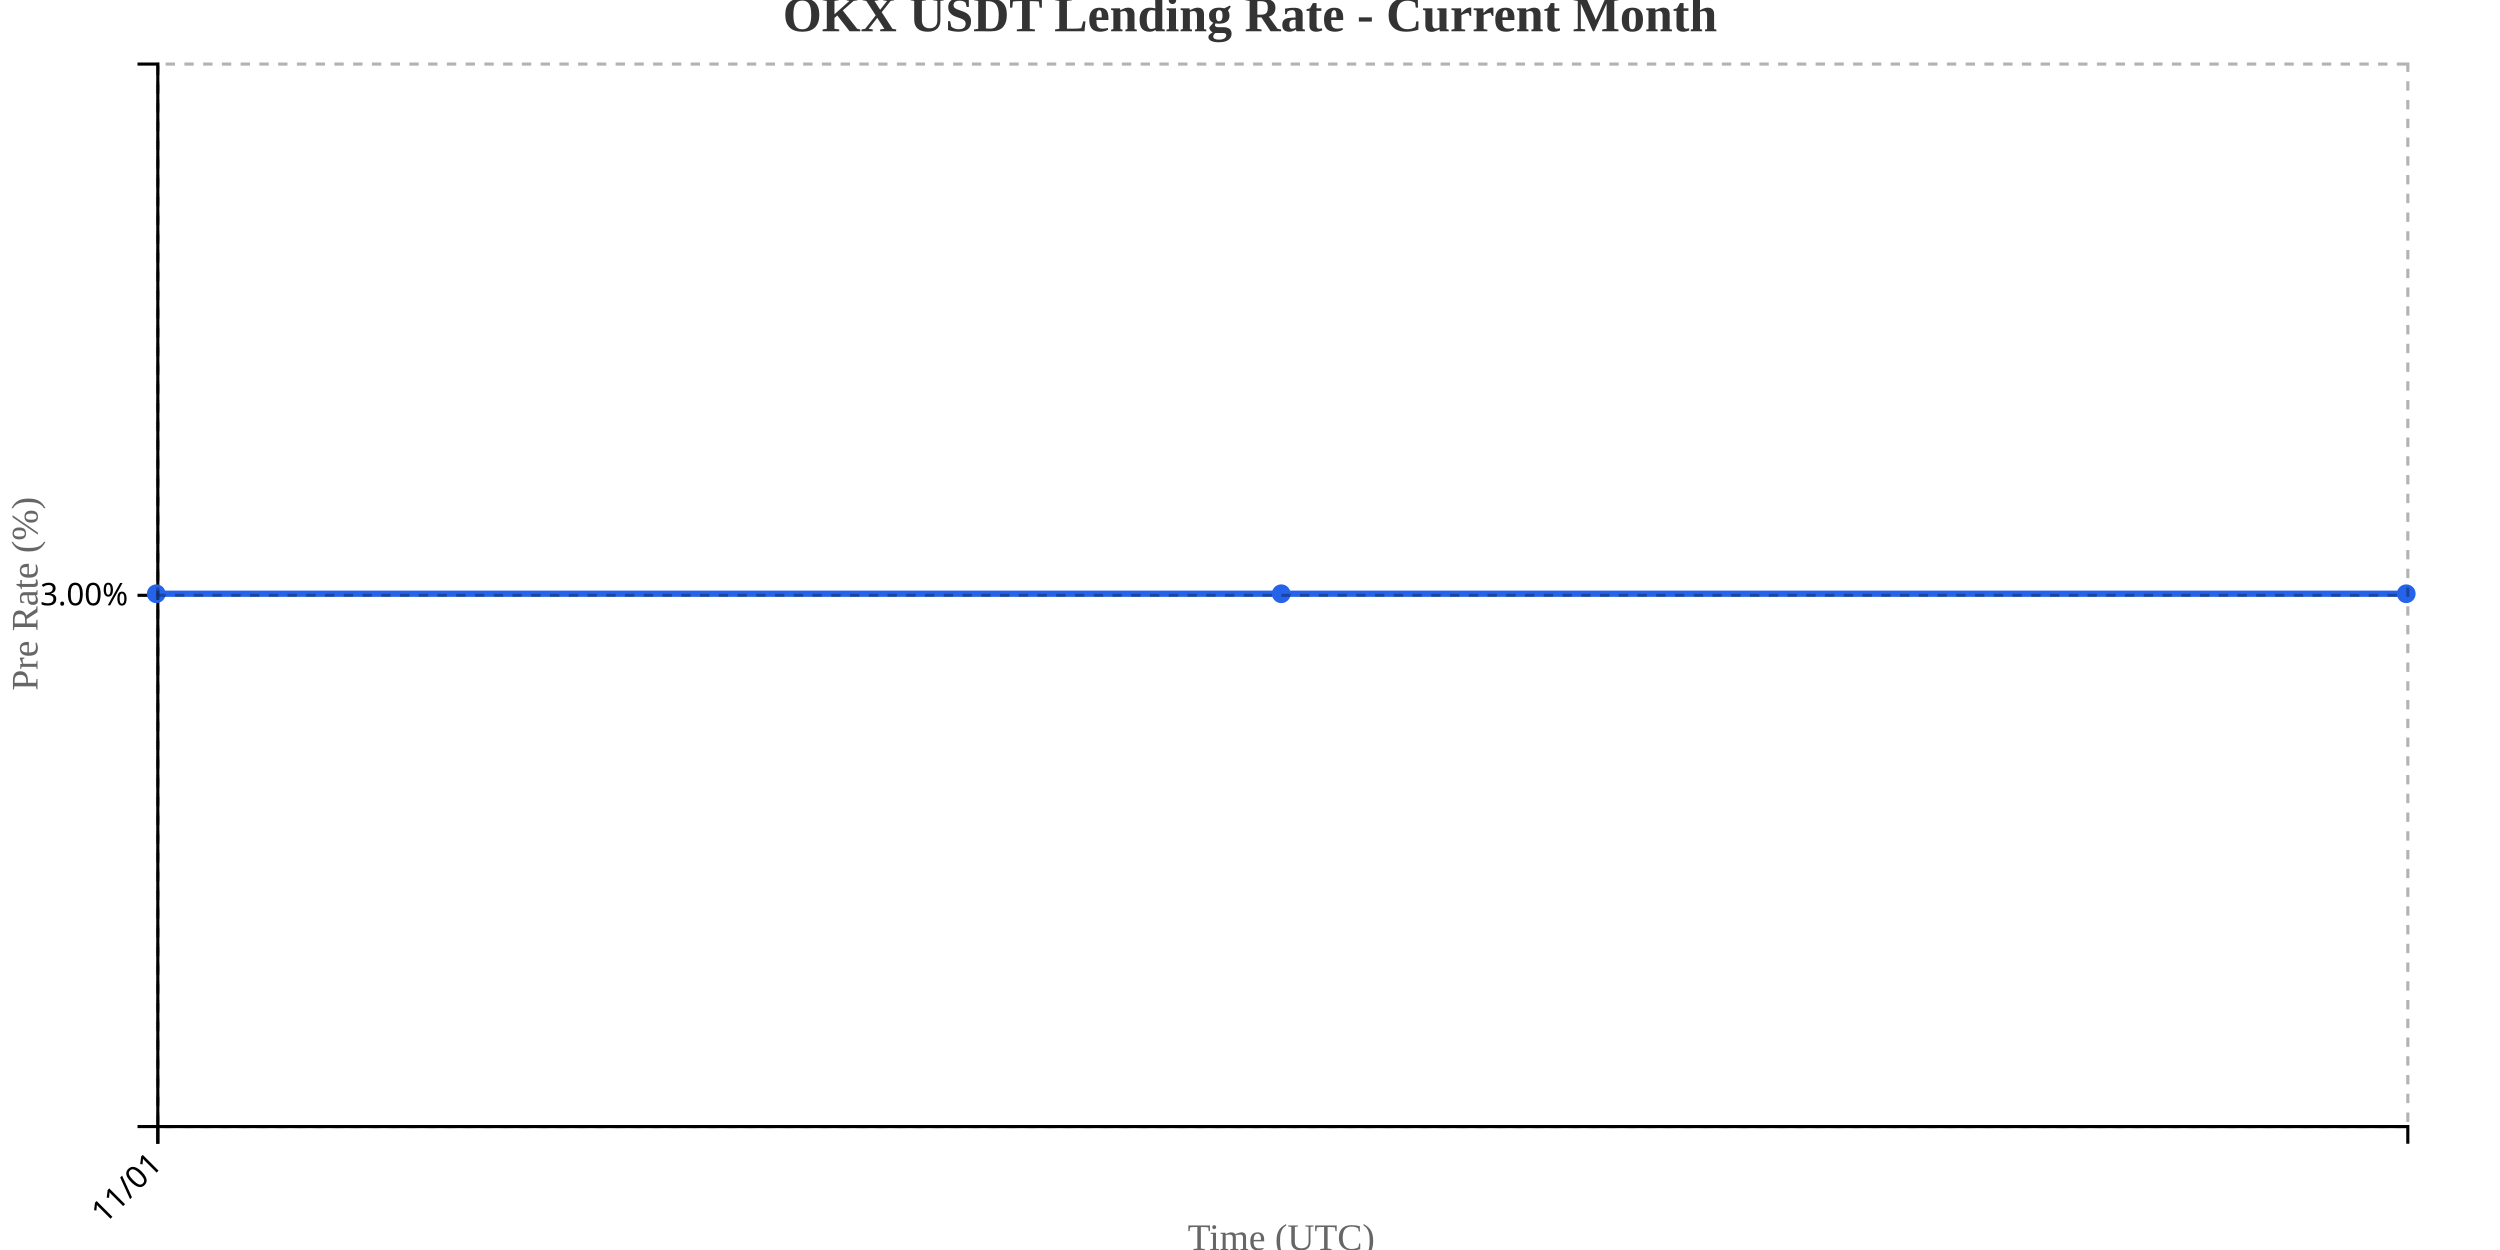
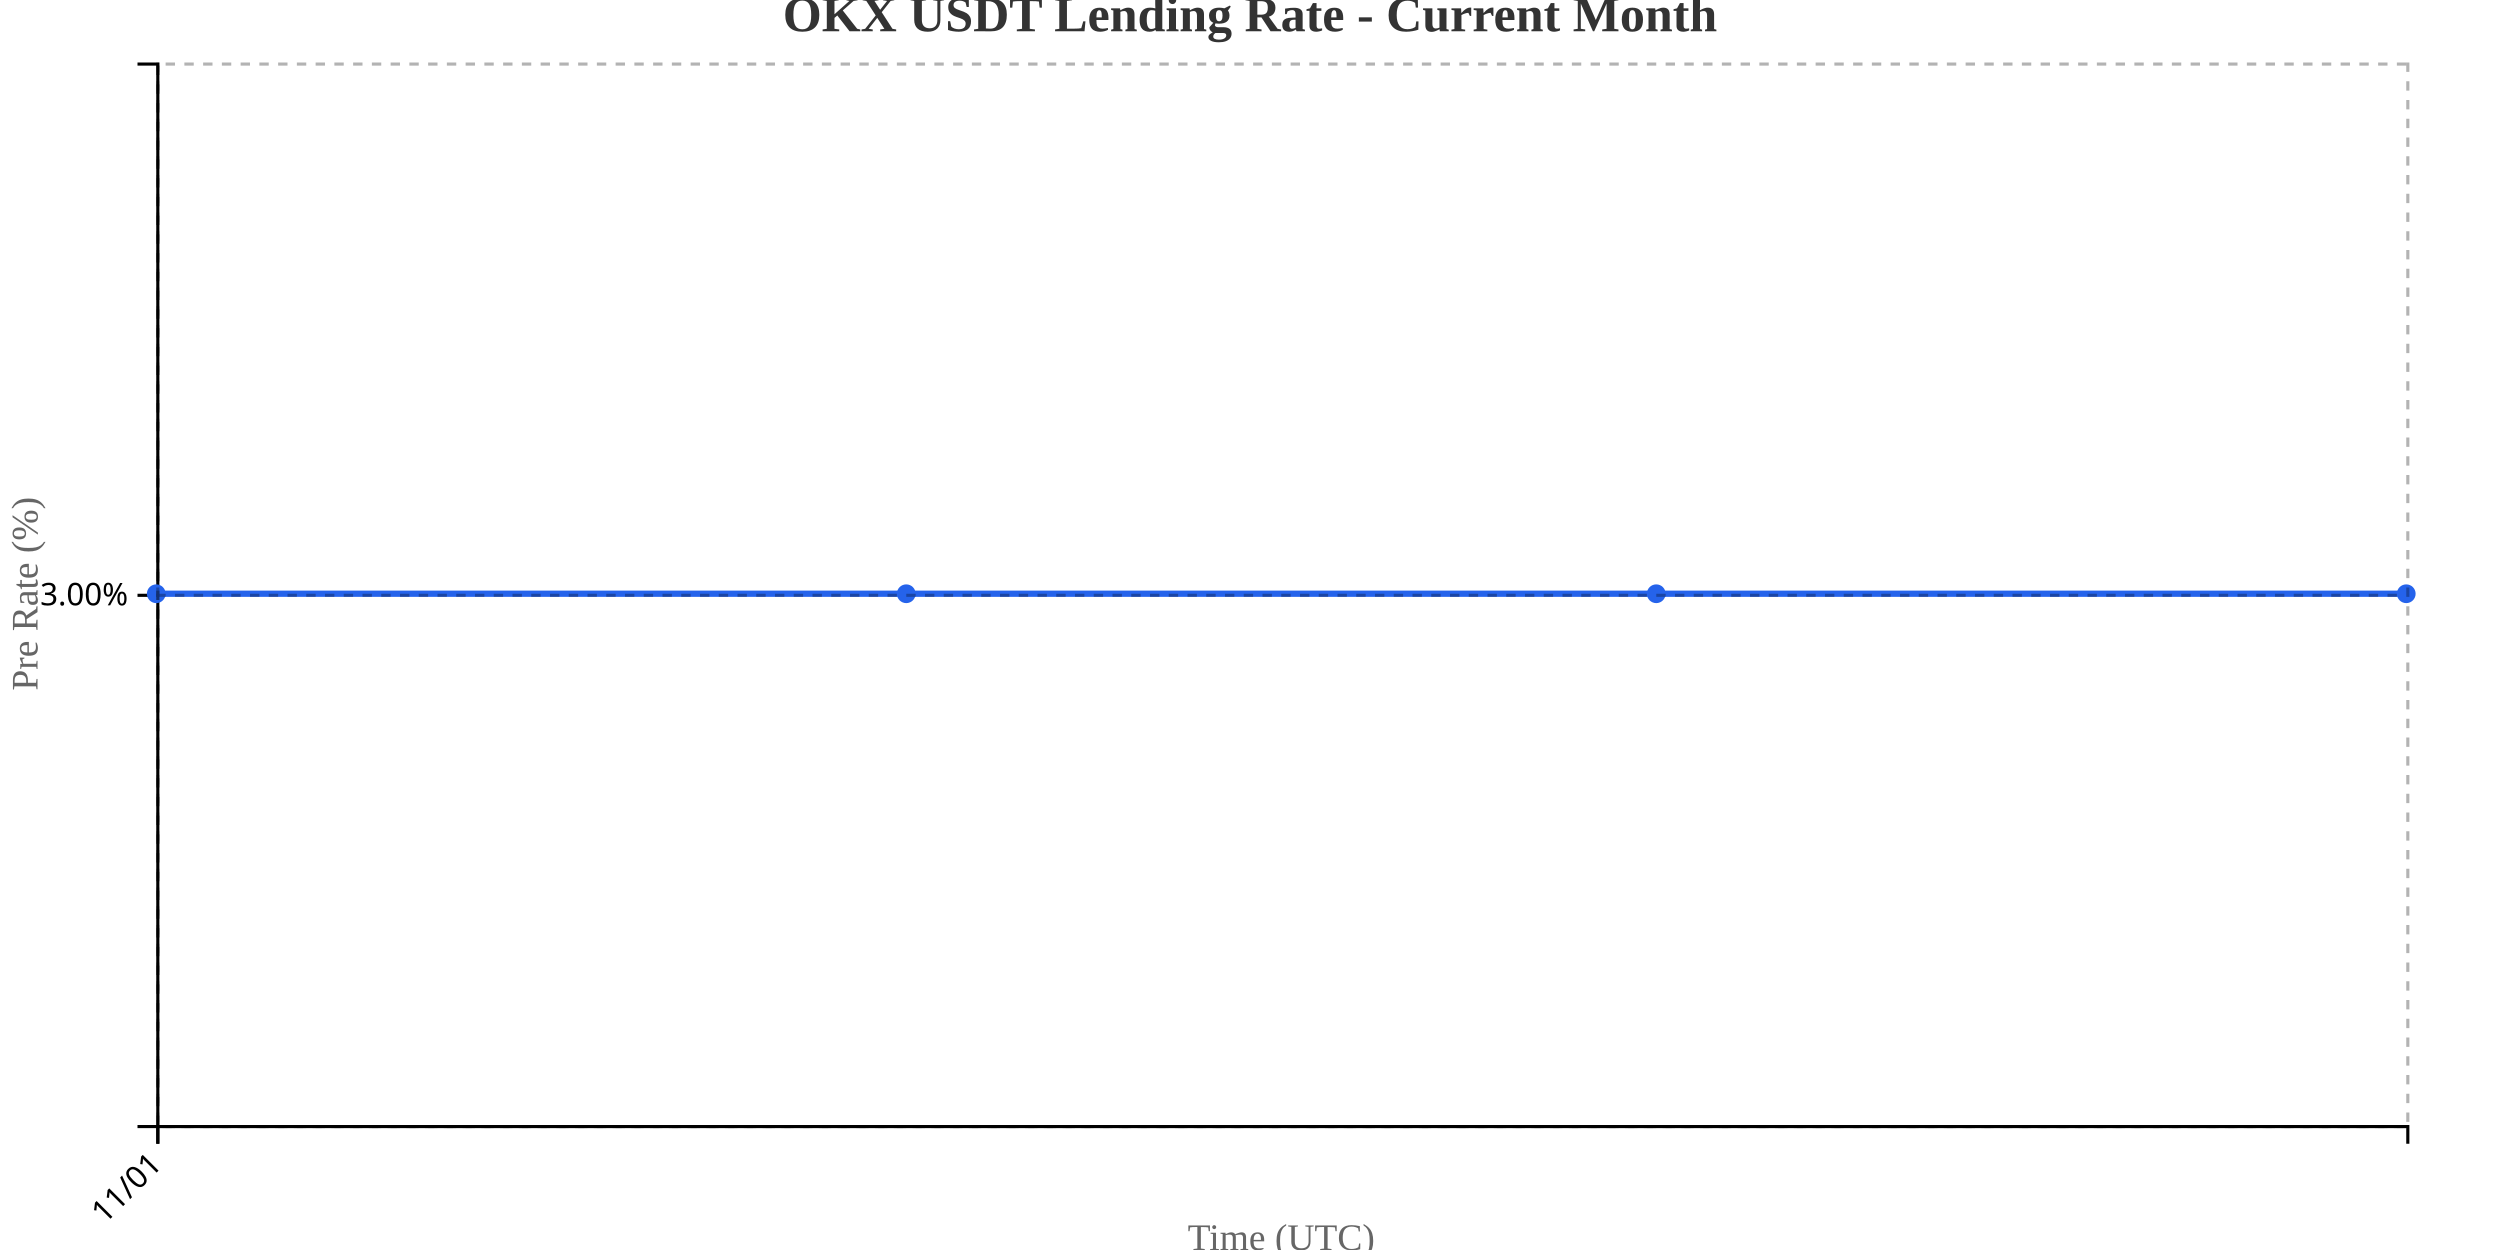
<svg xmlns="http://www.w3.org/2000/svg" width="800" height="400">
  <g transform="translate(50,20)">
    <g transform="translate(0,340)" fill="none" font-size="10" font-family="sans-serif" text-anchor="middle">
      <path class="domain" stroke="currentColor" d="M0.5,6V0.5H720.5V6" />
      <g class="tick" opacity="1" transform="translate(0.5,0)">
        <line stroke="currentColor" y2="6" />
        <text fill="currentColor" y="9" dy=".15em" style="text-anchor: end;" dx="-.8em" transform="rotate(-45)">11/01</text>
      </g>
    </g>
    <g fill="none" font-size="10" font-family="sans-serif" text-anchor="end">
      <path class="domain" stroke="currentColor" d="M-6,340.5H0.5V0.5H-6" />
      <g class="tick" opacity="1" transform="translate(0,170.5)">
        <line stroke="currentColor" x2="-6" />
        <text fill="currentColor" x="-9" dy="0.32em">3.00%</text>
      </g>
    </g>
    <text transform="rotate(-90)" y="-50" x="-170" dy="1em" style="text-anchor: middle; font-size: 12px; fill: #666;">Pre Rate (%)</text>
    <text transform="translate(360, 380)" style="text-anchor: middle; font-size: 12px; fill: #666;">Time (UTC)</text>
-     <path fill="none" stroke="#2563eb" stroke-width="2" d="M0,170C120,170,240,170,360,170C480,170,600,170,720,170" />
+     <path fill="none" stroke="#2563eb" stroke-width="2" d="M0,170C80,170,160,170,240,170C320,170,400,170,480,170C560,170,640,170,720,170" />
    <circle class="dot" cx="0" cy="170" r="3" fill="#2563eb" />
-     <circle class="dot" cx="360" cy="170" r="3" fill="#2563eb" />
+     <circle class="dot" cx="240" cy="170" r="3" fill="#2563eb" />
+     <circle class="dot" cx="480" cy="170" r="3" fill="#2563eb" />
    <circle class="dot" cx="720" cy="170" r="3" fill="#2563eb" />
    <g class="grid" transform="translate(0,340)" fill="none" font-size="10" font-family="sans-serif" text-anchor="middle" style="stroke-dasharray: 3,3; opacity: 0.3;">
      <path class="domain" stroke="currentColor" d="M0.5,-340V0.5H720.5V-340" />
      <g class="tick" opacity="1" transform="translate(0.5,0)">
        <line stroke="currentColor" y2="-340" />
        <text fill="currentColor" y="3" dy="0.71em" />
      </g>
    </g>
    <g class="grid" fill="none" font-size="10" font-family="sans-serif" text-anchor="end" style="stroke-dasharray: 3,3; opacity: 0.3;">
      <path class="domain" stroke="currentColor" d="M720,340.5H0.5V0.5H720" />
      <g class="tick" opacity="1" transform="translate(0,170.5)">
        <line stroke="currentColor" x2="720" />
        <text fill="currentColor" x="-3" dy="0.32em" />
      </g>
    </g>
  </g>
  <text x="400" y="10" text-anchor="middle" style="font-size: 16px; font-weight: bold; fill: #333;">OKX USDT Lending Rate - Current Month</text>
</svg>
